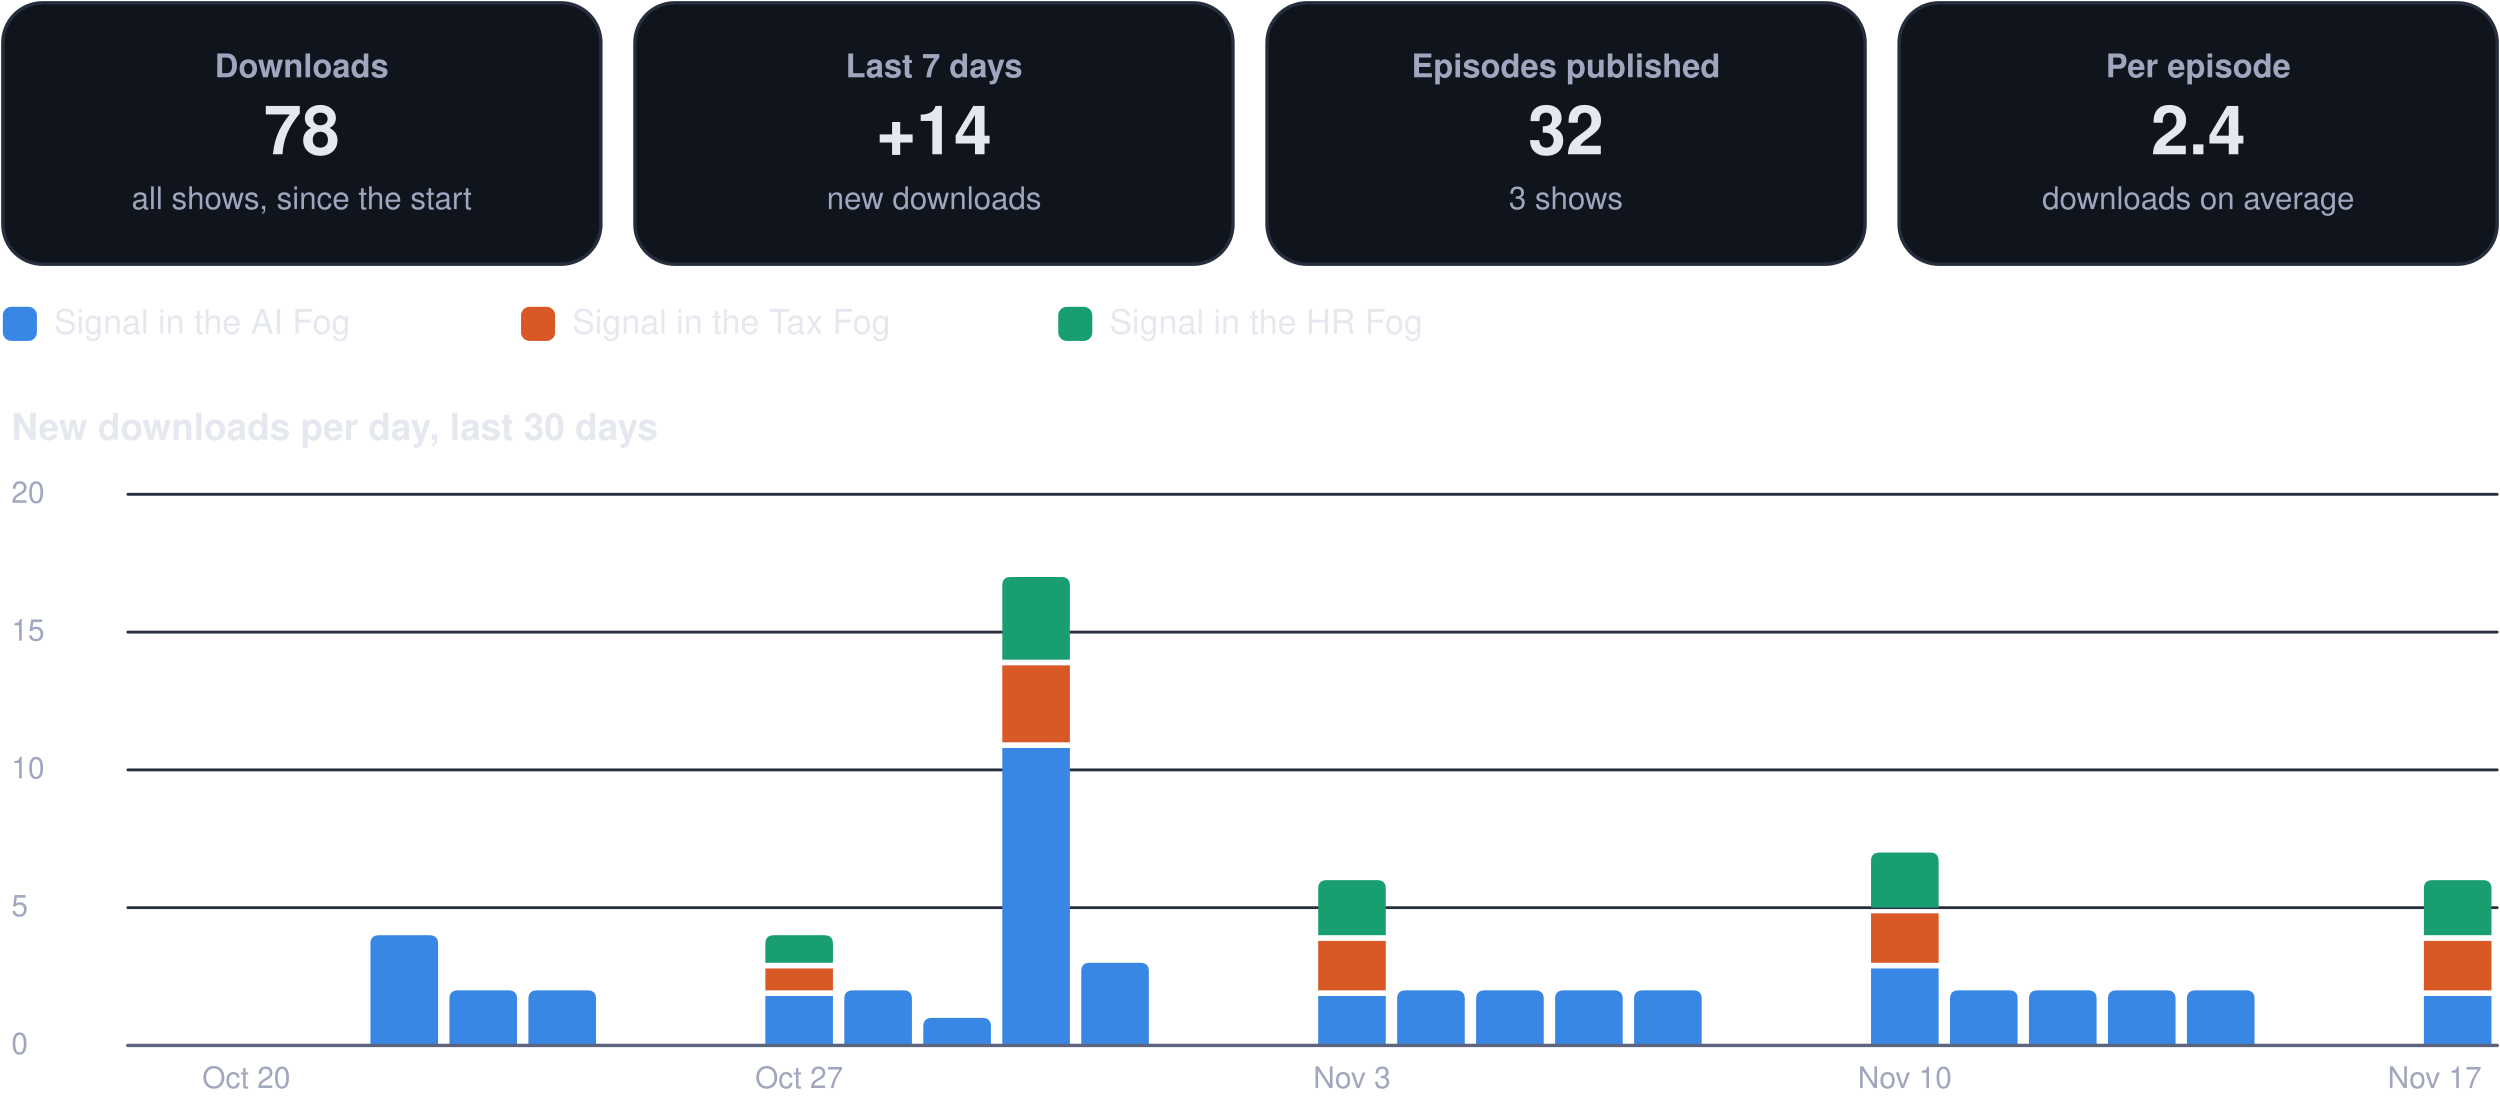
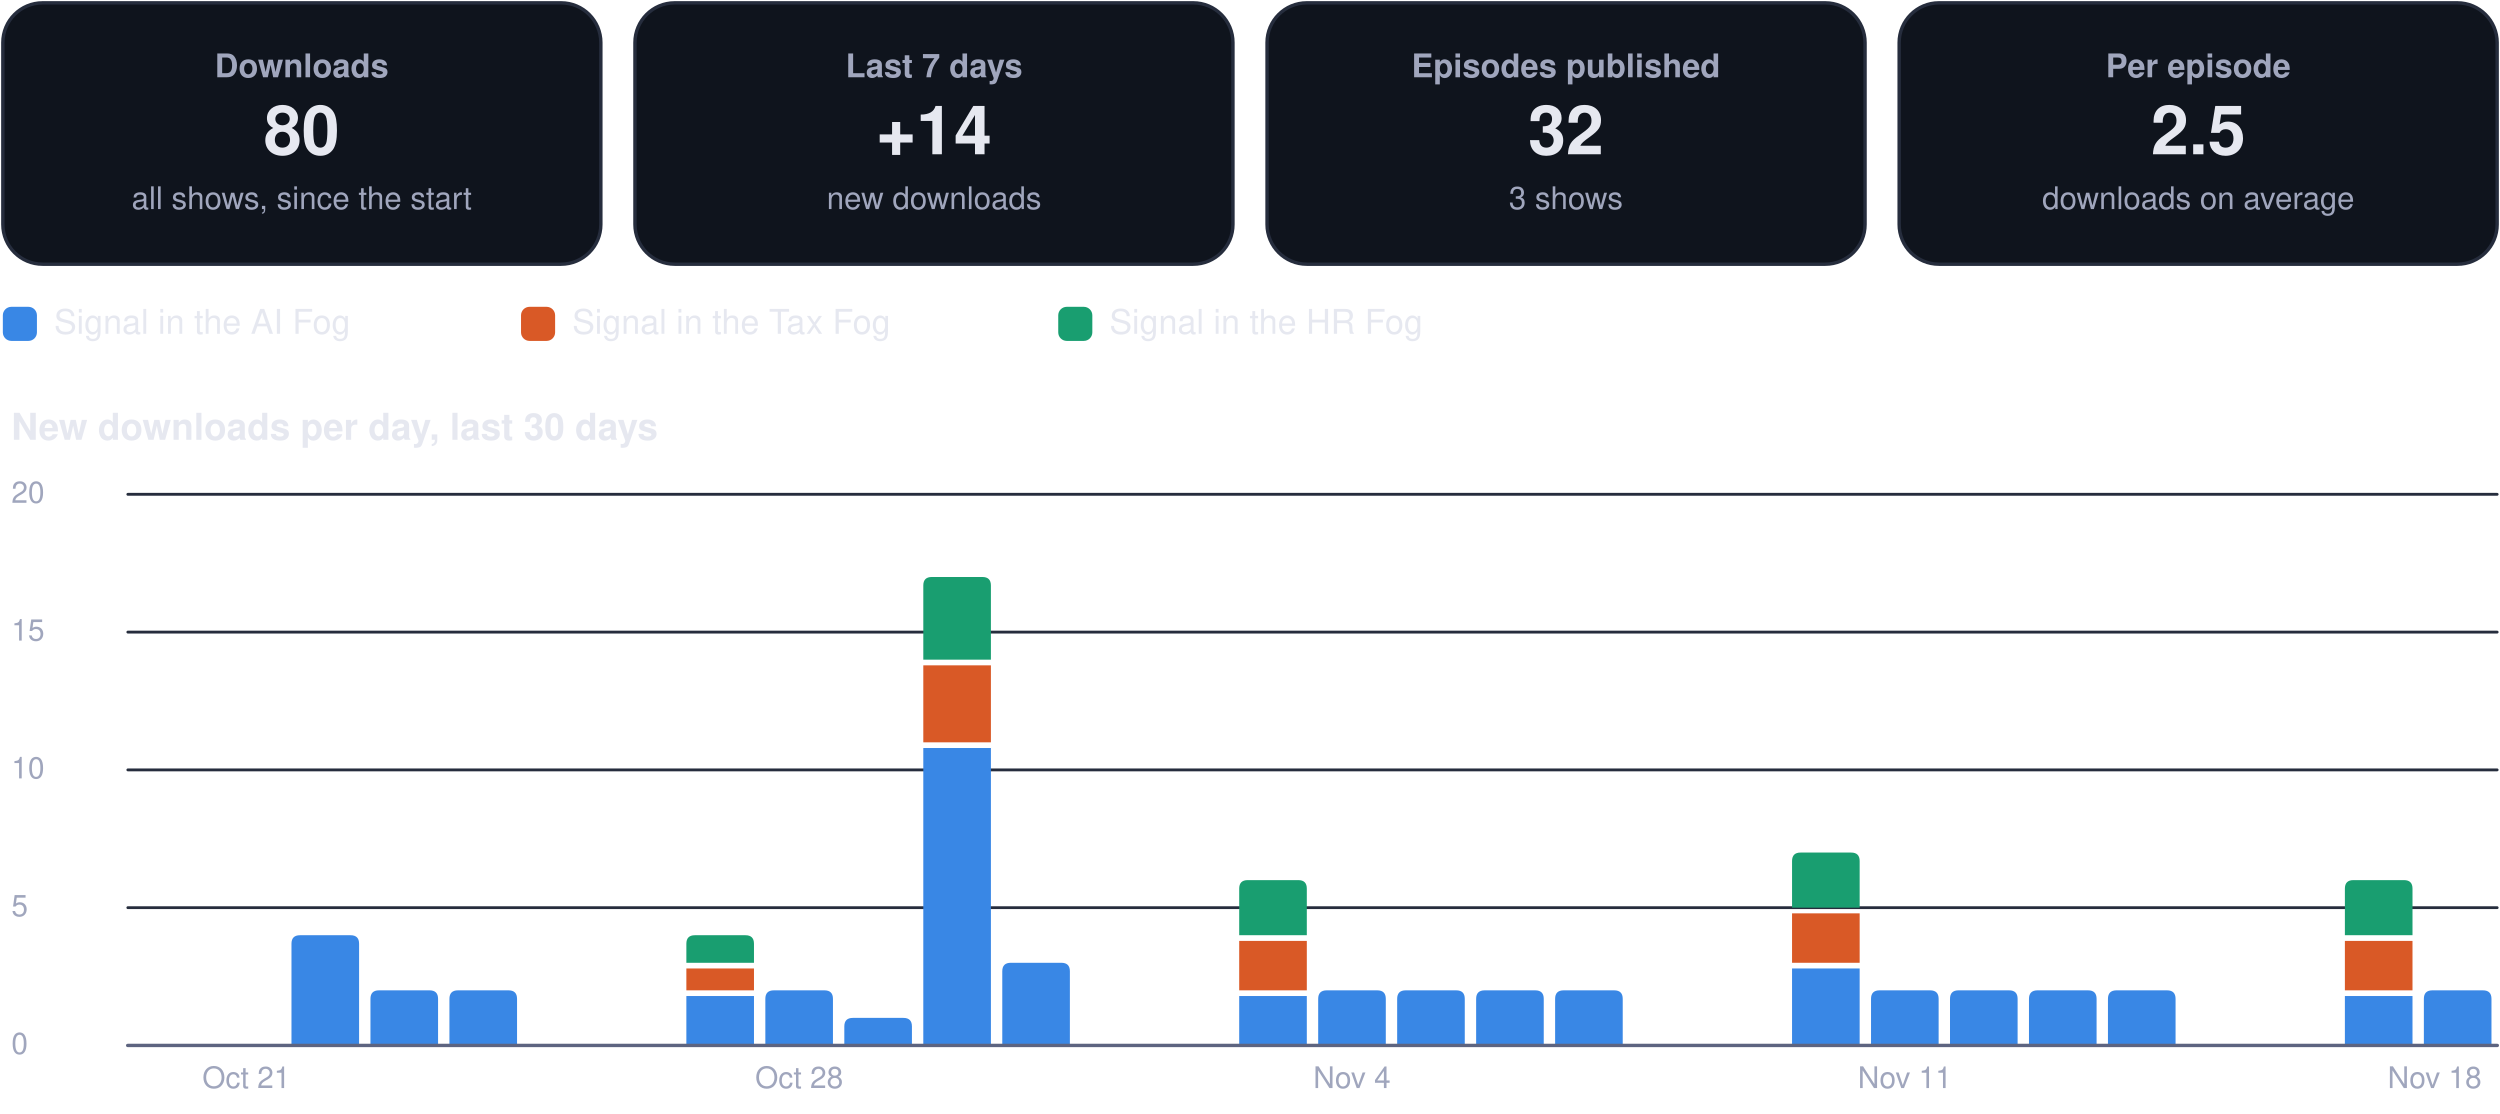
<svg xmlns="http://www.w3.org/2000/svg" viewBox="0 0 880 392" width="880" height="392" role="img" aria-label="Usage dashboard">
  <rect x="1.0" y="1.0" width="210.5" height="92.0" rx="14" fill="#0f141d" stroke="#262d3d" stroke-width="1.2" />
  <g class="box">
    <rect x="5.0" y="10.0" width="202.5" height="74.0" rx="12" fill="none" stroke="none" stroke-width="1.2" class="frame" />
    <text x="106.2" y="27.2" font-family="-apple-system, BlinkMacSystemFont, 'Segoe UI', Helvetica, Arial, sans-serif" font-size="11.5" font-weight="600" fill="#a0a6bd" text-anchor="middle">Downloads</text>
-     <text x="106.2" y="54.3" font-family="-apple-system, BlinkMacSystemFont, 'Segoe UI', Helvetica, Arial, sans-serif" font-size="24" font-weight="750" fill="#e6e8f0" text-anchor="middle">78</text>
+     <text x="106.2" y="54.3" font-family="-apple-system, BlinkMacSystemFont, 'Segoe UI', Helvetica, Arial, sans-serif" font-size="24" font-weight="750" fill="#e6e8f0" text-anchor="middle">80</text>
    <text x="106.2" y="73.6" font-family="-apple-system, BlinkMacSystemFont, 'Segoe UI', Helvetica, Arial, sans-serif" font-size="11" font-weight="400" fill="#a0a6bd" text-anchor="middle">all shows, since the start</text>
  </g>
  <rect x="223.5" y="1.0" width="210.5" height="92.0" rx="14" fill="#0f141d" stroke="#262d3d" stroke-width="1.2" />
  <g class="box">
    <rect x="227.5" y="10.0" width="202.5" height="74.0" rx="12" fill="none" stroke="none" stroke-width="1.2" class="frame" />
    <text x="328.8" y="27.2" font-family="-apple-system, BlinkMacSystemFont, 'Segoe UI', Helvetica, Arial, sans-serif" font-size="11.5" font-weight="600" fill="#a0a6bd" text-anchor="middle">Last 7 days</text>
    <text x="328.8" y="54.3" font-family="-apple-system, BlinkMacSystemFont, 'Segoe UI', Helvetica, Arial, sans-serif" font-size="24" font-weight="750" fill="#e6e8f0" text-anchor="middle">+14</text>
    <text x="328.8" y="73.6" font-family="-apple-system, BlinkMacSystemFont, 'Segoe UI', Helvetica, Arial, sans-serif" font-size="11" font-weight="400" fill="#a0a6bd" text-anchor="middle">new downloads</text>
  </g>
  <rect x="446.0" y="1.0" width="210.5" height="92.0" rx="14" fill="#0f141d" stroke="#262d3d" stroke-width="1.2" />
  <g class="box">
    <rect x="450.0" y="10.0" width="202.5" height="74.0" rx="12" fill="none" stroke="none" stroke-width="1.2" class="frame" />
    <text x="551.2" y="27.2" font-family="-apple-system, BlinkMacSystemFont, 'Segoe UI', Helvetica, Arial, sans-serif" font-size="11.5" font-weight="600" fill="#a0a6bd" text-anchor="middle">Episodes published</text>
    <text x="551.2" y="54.3" font-family="-apple-system, BlinkMacSystemFont, 'Segoe UI', Helvetica, Arial, sans-serif" font-size="24" font-weight="750" fill="#e6e8f0" text-anchor="middle">32</text>
    <text x="551.2" y="73.6" font-family="-apple-system, BlinkMacSystemFont, 'Segoe UI', Helvetica, Arial, sans-serif" font-size="11" font-weight="400" fill="#a0a6bd" text-anchor="middle">3 shows</text>
  </g>
  <rect x="668.5" y="1.0" width="210.5" height="92.0" rx="14" fill="#0f141d" stroke="#262d3d" stroke-width="1.2" />
  <g class="box">
    <rect x="672.5" y="10.0" width="202.5" height="74.0" rx="12" fill="none" stroke="none" stroke-width="1.2" class="frame" />
    <text x="773.8" y="27.2" font-family="-apple-system, BlinkMacSystemFont, 'Segoe UI', Helvetica, Arial, sans-serif" font-size="11.5" font-weight="600" fill="#a0a6bd" text-anchor="middle">Per episode</text>
-     <text x="773.8" y="54.3" font-family="-apple-system, BlinkMacSystemFont, 'Segoe UI', Helvetica, Arial, sans-serif" font-size="24" font-weight="750" fill="#e6e8f0" text-anchor="middle">2.4</text>
+     <text x="773.8" y="54.3" font-family="-apple-system, BlinkMacSystemFont, 'Segoe UI', Helvetica, Arial, sans-serif" font-size="24" font-weight="750" fill="#e6e8f0" text-anchor="middle">2.5</text>
    <text x="773.8" y="73.6" font-family="-apple-system, BlinkMacSystemFont, 'Segoe UI', Helvetica, Arial, sans-serif" font-size="11" font-weight="400" fill="#a0a6bd" text-anchor="middle">downloads on average</text>
  </g>
  <rect x="1.0" y="108.0" width="12.0" height="12.0" rx="3" fill="#3987e5" stroke="none" stroke-width="1.2" />
  <g class="box">
    <rect x="17.0" y="105.0" width="148.4" height="18.0" rx="12" fill="none" stroke="none" stroke-width="1.2" class="frame" />
    <text x="19.0" y="117.5" font-family="-apple-system, BlinkMacSystemFont, 'Segoe UI', Helvetica, Arial, sans-serif" font-size="12" font-weight="500" fill="#e6e8f0" text-anchor="start">Signal in the AI Fog</text>
  </g>
  <rect x="183.4" y="108.0" width="12.0" height="12.0" rx="3" fill="#d95926" stroke="none" stroke-width="1.2" />
  <g class="box">
    <rect x="199.4" y="105.0" width="155.1" height="18.0" rx="12" fill="none" stroke="none" stroke-width="1.2" class="frame" />
    <text x="201.4" y="117.5" font-family="-apple-system, BlinkMacSystemFont, 'Segoe UI', Helvetica, Arial, sans-serif" font-size="12" font-weight="500" fill="#e6e8f0" text-anchor="start">Signal in the Tax Fog</text>
  </g>
  <rect x="372.5" y="108.0" width="12.0" height="12.0" rx="3" fill="#199e70" stroke="none" stroke-width="1.2" />
  <g class="box">
    <rect x="388.5" y="105.0" width="148.4" height="18.0" rx="12" fill="none" stroke="none" stroke-width="1.2" class="frame" />
    <text x="390.5" y="117.5" font-family="-apple-system, BlinkMacSystemFont, 'Segoe UI', Helvetica, Arial, sans-serif" font-size="12" font-weight="500" fill="#e6e8f0" text-anchor="start">Signal in the HR Fog</text>
  </g>
  <g class="box">
    <rect x="1.0" y="140.0" width="878.0" height="22.0" rx="12" fill="none" stroke="none" stroke-width="1.2" class="frame" />
    <text x="4.0" y="154.8" font-family="-apple-system, BlinkMacSystemFont, 'Segoe UI', Helvetica, Arial, sans-serif" font-size="13" font-weight="700" fill="#e6e8f0" text-anchor="start">New downloads per day, last 30 days</text>
  </g>
  <path d="M45,368.0 L879,368.0" fill="none" stroke="#262d3d" stroke-width="1" stroke-linecap="round" stroke-linejoin="round" />
  <g class="box">
    <rect x="1.0" y="360.0" width="42.0" height="16.0" rx="12" fill="none" stroke="none" stroke-width="1.2" class="frame" />
    <text x="4.0" y="371.0" font-family="-apple-system, BlinkMacSystemFont, 'Segoe UI', Helvetica, Arial, sans-serif" font-size="10.5" font-weight="500" fill="#a0a6bd" text-anchor="start">0</text>
  </g>
  <path d="M45,319.5 L879,319.5" fill="none" stroke="#262d3d" stroke-width="1" stroke-linecap="round" stroke-linejoin="round" />
  <g class="box">
    <rect x="1.0" y="311.5" width="42.0" height="16.0" rx="12" fill="none" stroke="none" stroke-width="1.2" class="frame" />
    <text x="4.0" y="322.5" font-family="-apple-system, BlinkMacSystemFont, 'Segoe UI', Helvetica, Arial, sans-serif" font-size="10.5" font-weight="500" fill="#a0a6bd" text-anchor="start">5</text>
  </g>
  <path d="M45,271.0 L879,271.0" fill="none" stroke="#262d3d" stroke-width="1" stroke-linecap="round" stroke-linejoin="round" />
  <g class="box">
    <rect x="1.0" y="263.0" width="42.0" height="16.0" rx="12" fill="none" stroke="none" stroke-width="1.2" class="frame" />
    <text x="4.0" y="274.0" font-family="-apple-system, BlinkMacSystemFont, 'Segoe UI', Helvetica, Arial, sans-serif" font-size="10.5" font-weight="500" fill="#a0a6bd" text-anchor="start">10</text>
  </g>
  <path d="M45,222.5 L879,222.5" fill="none" stroke="#262d3d" stroke-width="1" stroke-linecap="round" stroke-linejoin="round" />
  <g class="box">
    <rect x="1.0" y="214.5" width="42.0" height="16.0" rx="12" fill="none" stroke="none" stroke-width="1.2" class="frame" />
    <text x="4.0" y="225.5" font-family="-apple-system, BlinkMacSystemFont, 'Segoe UI', Helvetica, Arial, sans-serif" font-size="10.5" font-weight="500" fill="#a0a6bd" text-anchor="start">15</text>
  </g>
  <path d="M45,174.0 L879,174.0" fill="none" stroke="#262d3d" stroke-width="1" stroke-linecap="round" stroke-linejoin="round" />
  <g class="box">
    <rect x="1.0" y="166.0" width="42.0" height="16.0" rx="12" fill="none" stroke="none" stroke-width="1.2" class="frame" />
    <text x="4.0" y="177.0" font-family="-apple-system, BlinkMacSystemFont, 'Segoe UI', Helvetica, Arial, sans-serif" font-size="10.5" font-weight="500" fill="#a0a6bd" text-anchor="start">20</text>
  </g>
  <g class="box">
    <rect x="64.7" y="372.0" width="44.0" height="16.0" rx="12" fill="none" stroke="none" stroke-width="1.2" class="frame" />
-     <text x="86.7" y="383.0" font-family="-apple-system, BlinkMacSystemFont, 'Segoe UI', Helvetica, Arial, sans-serif" font-size="10.5" font-weight="500" fill="#a0a6bd" text-anchor="middle">Oct 20</text>
+     <text x="86.7" y="383.0" font-family="-apple-system, BlinkMacSystemFont, 'Segoe UI', Helvetica, Arial, sans-serif" font-size="10.5" font-weight="500" fill="#a0a6bd" text-anchor="middle">Oct 21</text>
  </g>
-   <path d="M130.4,368.0 L130.4,332.2 Q130.4,329.2 133.4,329.2 L151.2,329.2 Q154.2,329.2 154.2,332.2 L154.2,368.0 Z" fill="#3987e5" />
+   <path d="M102.6,368.0 L102.6,332.2 Q102.6,329.2 105.6,329.2 L123.4,329.2 Q126.4,329.2 126.4,332.2 L126.4,368.0 Z" fill="#3987e5" />
+   <path d="M130.4,368.0 L130.4,351.6 Q130.4,348.6 133.4,348.6 L151.2,348.6 Q154.2,348.6 154.2,351.6 L154.2,368.0 Z" fill="#3987e5" />
  <path d="M158.2,368.0 L158.2,351.6 Q158.2,348.6 161.2,348.6 L179.0,348.6 Q182.0,348.6 182.0,351.6 L182.0,368.0 Z" fill="#3987e5" />
-   <path d="M186.0,368.0 L186.0,351.6 Q186.0,348.6 189.0,348.6 L206.8,348.6 Q209.8,348.6 209.8,351.6 L209.8,368.0 Z" fill="#3987e5" />
-   <path d="M269.4,350.6 h23.8 v17.4 h-23.8 Z" fill="#3987e5" />
-   <path d="M269.4,340.9 h23.8 v7.7 h-23.8 Z" fill="#d95926" />
-   <path d="M269.4,338.9 L269.4,332.2 Q269.4,329.2 272.4,329.2 L290.2,329.2 Q293.2,329.2 293.2,332.2 L293.2,338.9 Z" fill="#199e70" />
+   <path d="M241.6,350.6 h23.8 v17.4 h-23.8 Z" fill="#3987e5" />
+   <path d="M241.6,340.9 h23.8 v7.7 h-23.8 Z" fill="#d95926" />
+   <path d="M241.6,338.9 L241.6,332.2 Q241.6,329.2 244.6,329.2 L262.4,329.2 Q265.4,329.2 265.4,332.2 L265.4,338.9 Z" fill="#199e70" />
+   <path d="M269.4,368.0 L269.4,351.6 Q269.4,348.6 272.4,348.6 L290.2,348.6 Q293.2,348.6 293.2,351.6 L293.2,368.0 Z" fill="#3987e5" />
  <g class="box">
    <rect x="259.3" y="372.0" width="44.0" height="16.0" rx="12" fill="none" stroke="none" stroke-width="1.2" class="frame" />
-     <text x="281.3" y="383.0" font-family="-apple-system, BlinkMacSystemFont, 'Segoe UI', Helvetica, Arial, sans-serif" font-size="10.5" font-weight="500" fill="#a0a6bd" text-anchor="middle">Oct 27</text>
+     <text x="281.3" y="383.0" font-family="-apple-system, BlinkMacSystemFont, 'Segoe UI', Helvetica, Arial, sans-serif" font-size="10.5" font-weight="500" fill="#a0a6bd" text-anchor="middle">Oct 28</text>
  </g>
-   <path d="M297.2,368.0 L297.2,351.6 Q297.2,348.6 300.2,348.6 L318.0,348.6 Q321.0,348.6 321.0,351.6 L321.0,368.0 Z" fill="#3987e5" />
-   <path d="M325.0,368.0 L325.0,361.3 Q325.0,358.3 328.0,358.3 L345.8,358.3 Q348.8,358.3 348.8,361.3 L348.8,368.0 Z" fill="#3987e5" />
-   <path d="M352.8,263.3 h23.8 v104.7 h-23.8 Z" fill="#3987e5" />
-   <path d="M352.8,234.2 h23.8 v27.1 h-23.8 Z" fill="#d95926" />
-   <path d="M352.8,232.2 L352.8,206.1 Q352.8,203.1 355.8,203.1 L373.6,203.1 Q376.6,203.1 376.6,206.1 L376.6,232.2 Z" fill="#199e70" />
-   <path d="M380.6,368.0 L380.6,341.9 Q380.6,338.9 383.6,338.9 L401.4,338.9 Q404.4,338.9 404.4,341.9 L404.4,368.0 Z" fill="#3987e5" />
-   <path d="M464.0,350.6 h23.8 v17.4 h-23.8 Z" fill="#3987e5" />
-   <path d="M464.0,331.2 h23.8 v17.4 h-23.8 Z" fill="#d95926" />
-   <path d="M464.0,329.2 L464.0,312.8 Q464.0,309.8 467.0,309.8 L484.8,309.8 Q487.8,309.8 487.8,312.8 L487.8,329.2 Z" fill="#199e70" />
+   <path d="M297.2,368.0 L297.2,361.3 Q297.2,358.3 300.2,358.3 L318.0,358.3 Q321.0,358.3 321.0,361.3 L321.0,368.0 Z" fill="#3987e5" />
+   <path d="M325.0,263.3 h23.8 v104.7 h-23.8 Z" fill="#3987e5" />
+   <path d="M325.0,234.2 h23.8 v27.1 h-23.8 Z" fill="#d95926" />
+   <path d="M325.0,232.2 L325.0,206.1 Q325.0,203.1 328.0,203.1 L345.8,203.1 Q348.8,203.1 348.8,206.1 L348.8,232.2 Z" fill="#199e70" />
+   <path d="M352.8,368.0 L352.8,341.9 Q352.8,338.9 355.8,338.9 L373.6,338.9 Q376.6,338.9 376.6,341.9 L376.6,368.0 Z" fill="#3987e5" />
+   <path d="M436.2,350.6 h23.8 v17.4 h-23.8 Z" fill="#3987e5" />
+   <path d="M436.2,331.2 h23.8 v17.4 h-23.8 Z" fill="#d95926" />
+   <path d="M436.2,329.2 L436.2,312.8 Q436.2,309.8 439.2,309.8 L457.0,309.8 Q460.0,309.8 460.0,312.8 L460.0,329.2 Z" fill="#199e70" />
+   <path d="M464.0,368.0 L464.0,351.6 Q464.0,348.6 467.0,348.6 L484.8,348.6 Q487.8,348.6 487.8,351.6 L487.8,368.0 Z" fill="#3987e5" />
  <g class="box">
    <rect x="453.9" y="372.0" width="44.0" height="16.0" rx="12" fill="none" stroke="none" stroke-width="1.2" class="frame" />
-     <text x="475.9" y="383.0" font-family="-apple-system, BlinkMacSystemFont, 'Segoe UI', Helvetica, Arial, sans-serif" font-size="10.5" font-weight="500" fill="#a0a6bd" text-anchor="middle">Nov 3</text>
+     <text x="475.9" y="383.0" font-family="-apple-system, BlinkMacSystemFont, 'Segoe UI', Helvetica, Arial, sans-serif" font-size="10.5" font-weight="500" fill="#a0a6bd" text-anchor="middle">Nov 4</text>
  </g>
  <path d="M491.8,368.0 L491.8,351.6 Q491.8,348.6 494.8,348.6 L512.6,348.6 Q515.6,348.6 515.6,351.6 L515.6,368.0 Z" fill="#3987e5" />
  <path d="M519.6,368.0 L519.6,351.6 Q519.6,348.6 522.6,348.6 L540.4,348.6 Q543.4,348.6 543.4,351.6 L543.4,368.0 Z" fill="#3987e5" />
  <path d="M547.4,368.0 L547.4,351.6 Q547.4,348.6 550.4,348.6 L568.2,348.6 Q571.2,348.6 571.2,351.6 L571.2,368.0 Z" fill="#3987e5" />
-   <path d="M575.2,368.0 L575.2,351.6 Q575.2,348.6 578.2,348.6 L596.0,348.6 Q599.0,348.6 599.0,351.6 L599.0,368.0 Z" fill="#3987e5" />
-   <path d="M658.6,340.9 h23.8 v27.1 h-23.8 Z" fill="#3987e5" />
-   <path d="M658.6,321.5 h23.8 v17.4 h-23.8 Z" fill="#d95926" />
-   <path d="M658.6,319.5 L658.6,303.1 Q658.6,300.1 661.6,300.1 L679.4,300.1 Q682.4,300.1 682.4,303.1 L682.4,319.5 Z" fill="#199e70" />
+   <path d="M630.8,340.9 h23.8 v27.1 h-23.8 Z" fill="#3987e5" />
+   <path d="M630.8,321.5 h23.8 v17.4 h-23.8 Z" fill="#d95926" />
+   <path d="M630.8,319.5 L630.8,303.1 Q630.8,300.1 633.8,300.1 L651.6,300.1 Q654.6,300.1 654.6,303.1 L654.6,319.5 Z" fill="#199e70" />
+   <path d="M658.6,368.0 L658.6,351.6 Q658.6,348.6 661.6,348.6 L679.4,348.6 Q682.4,348.6 682.4,351.6 L682.4,368.0 Z" fill="#3987e5" />
  <g class="box">
    <rect x="648.5" y="372.0" width="44.0" height="16.0" rx="12" fill="none" stroke="none" stroke-width="1.2" class="frame" />
-     <text x="670.5" y="383.0" font-family="-apple-system, BlinkMacSystemFont, 'Segoe UI', Helvetica, Arial, sans-serif" font-size="10.5" font-weight="500" fill="#a0a6bd" text-anchor="middle">Nov 10</text>
+     <text x="670.5" y="383.0" font-family="-apple-system, BlinkMacSystemFont, 'Segoe UI', Helvetica, Arial, sans-serif" font-size="10.5" font-weight="500" fill="#a0a6bd" text-anchor="middle">Nov 11</text>
  </g>
  <path d="M686.4,368.0 L686.4,351.6 Q686.4,348.6 689.4,348.6 L707.2,348.6 Q710.2,348.6 710.2,351.6 L710.2,368.0 Z" fill="#3987e5" />
  <path d="M714.2,368.0 L714.2,351.6 Q714.2,348.6 717.2,348.6 L735.0,348.6 Q738.0,348.6 738.0,351.6 L738.0,368.0 Z" fill="#3987e5" />
  <path d="M742.0,368.0 L742.0,351.6 Q742.0,348.6 745.0,348.6 L762.8,348.6 Q765.8,348.6 765.8,351.6 L765.8,368.0 Z" fill="#3987e5" />
-   <path d="M769.8,368.0 L769.8,351.6 Q769.8,348.6 772.8,348.6 L790.6,348.6 Q793.6,348.6 793.6,351.6 L793.6,368.0 Z" fill="#3987e5" />
-   <path d="M853.2,350.6 h23.8 v17.4 h-23.8 Z" fill="#3987e5" />
-   <path d="M853.2,331.2 h23.8 v17.4 h-23.8 Z" fill="#d95926" />
-   <path d="M853.2,329.2 L853.2,312.8 Q853.2,309.8 856.2,309.8 L874.0,309.8 Q877.0,309.8 877.0,312.8 L877.0,329.2 Z" fill="#199e70" />
+   <path d="M825.4,350.6 h23.8 v17.4 h-23.8 Z" fill="#3987e5" />
+   <path d="M825.4,331.2 h23.8 v17.4 h-23.8 Z" fill="#d95926" />
+   <path d="M825.4,329.2 L825.4,312.8 Q825.4,309.8 828.4,309.8 L846.2,309.8 Q849.2,309.8 849.2,312.8 L849.2,329.2 Z" fill="#199e70" />
+   <path d="M853.2,368.0 L853.2,351.6 Q853.2,348.6 856.2,348.6 L874.0,348.6 Q877.0,348.6 877.0,351.6 L877.0,368.0 Z" fill="#3987e5" />
  <g class="box">
    <rect x="835.0" y="372.0" width="44.0" height="16.0" rx="12" fill="none" stroke="none" stroke-width="1.2" class="frame" />
-     <text x="857.0" y="383.0" font-family="-apple-system, BlinkMacSystemFont, 'Segoe UI', Helvetica, Arial, sans-serif" font-size="10.5" font-weight="500" fill="#a0a6bd" text-anchor="middle">Nov 17</text>
+     <text x="857.0" y="383.0" font-family="-apple-system, BlinkMacSystemFont, 'Segoe UI', Helvetica, Arial, sans-serif" font-size="10.5" font-weight="500" fill="#a0a6bd" text-anchor="middle">Nov 18</text>
  </g>
  <path d="M45,368 L879,368" fill="none" stroke="#5d6480" stroke-width="1.2" stroke-linecap="round" stroke-linejoin="round" />
</svg>
